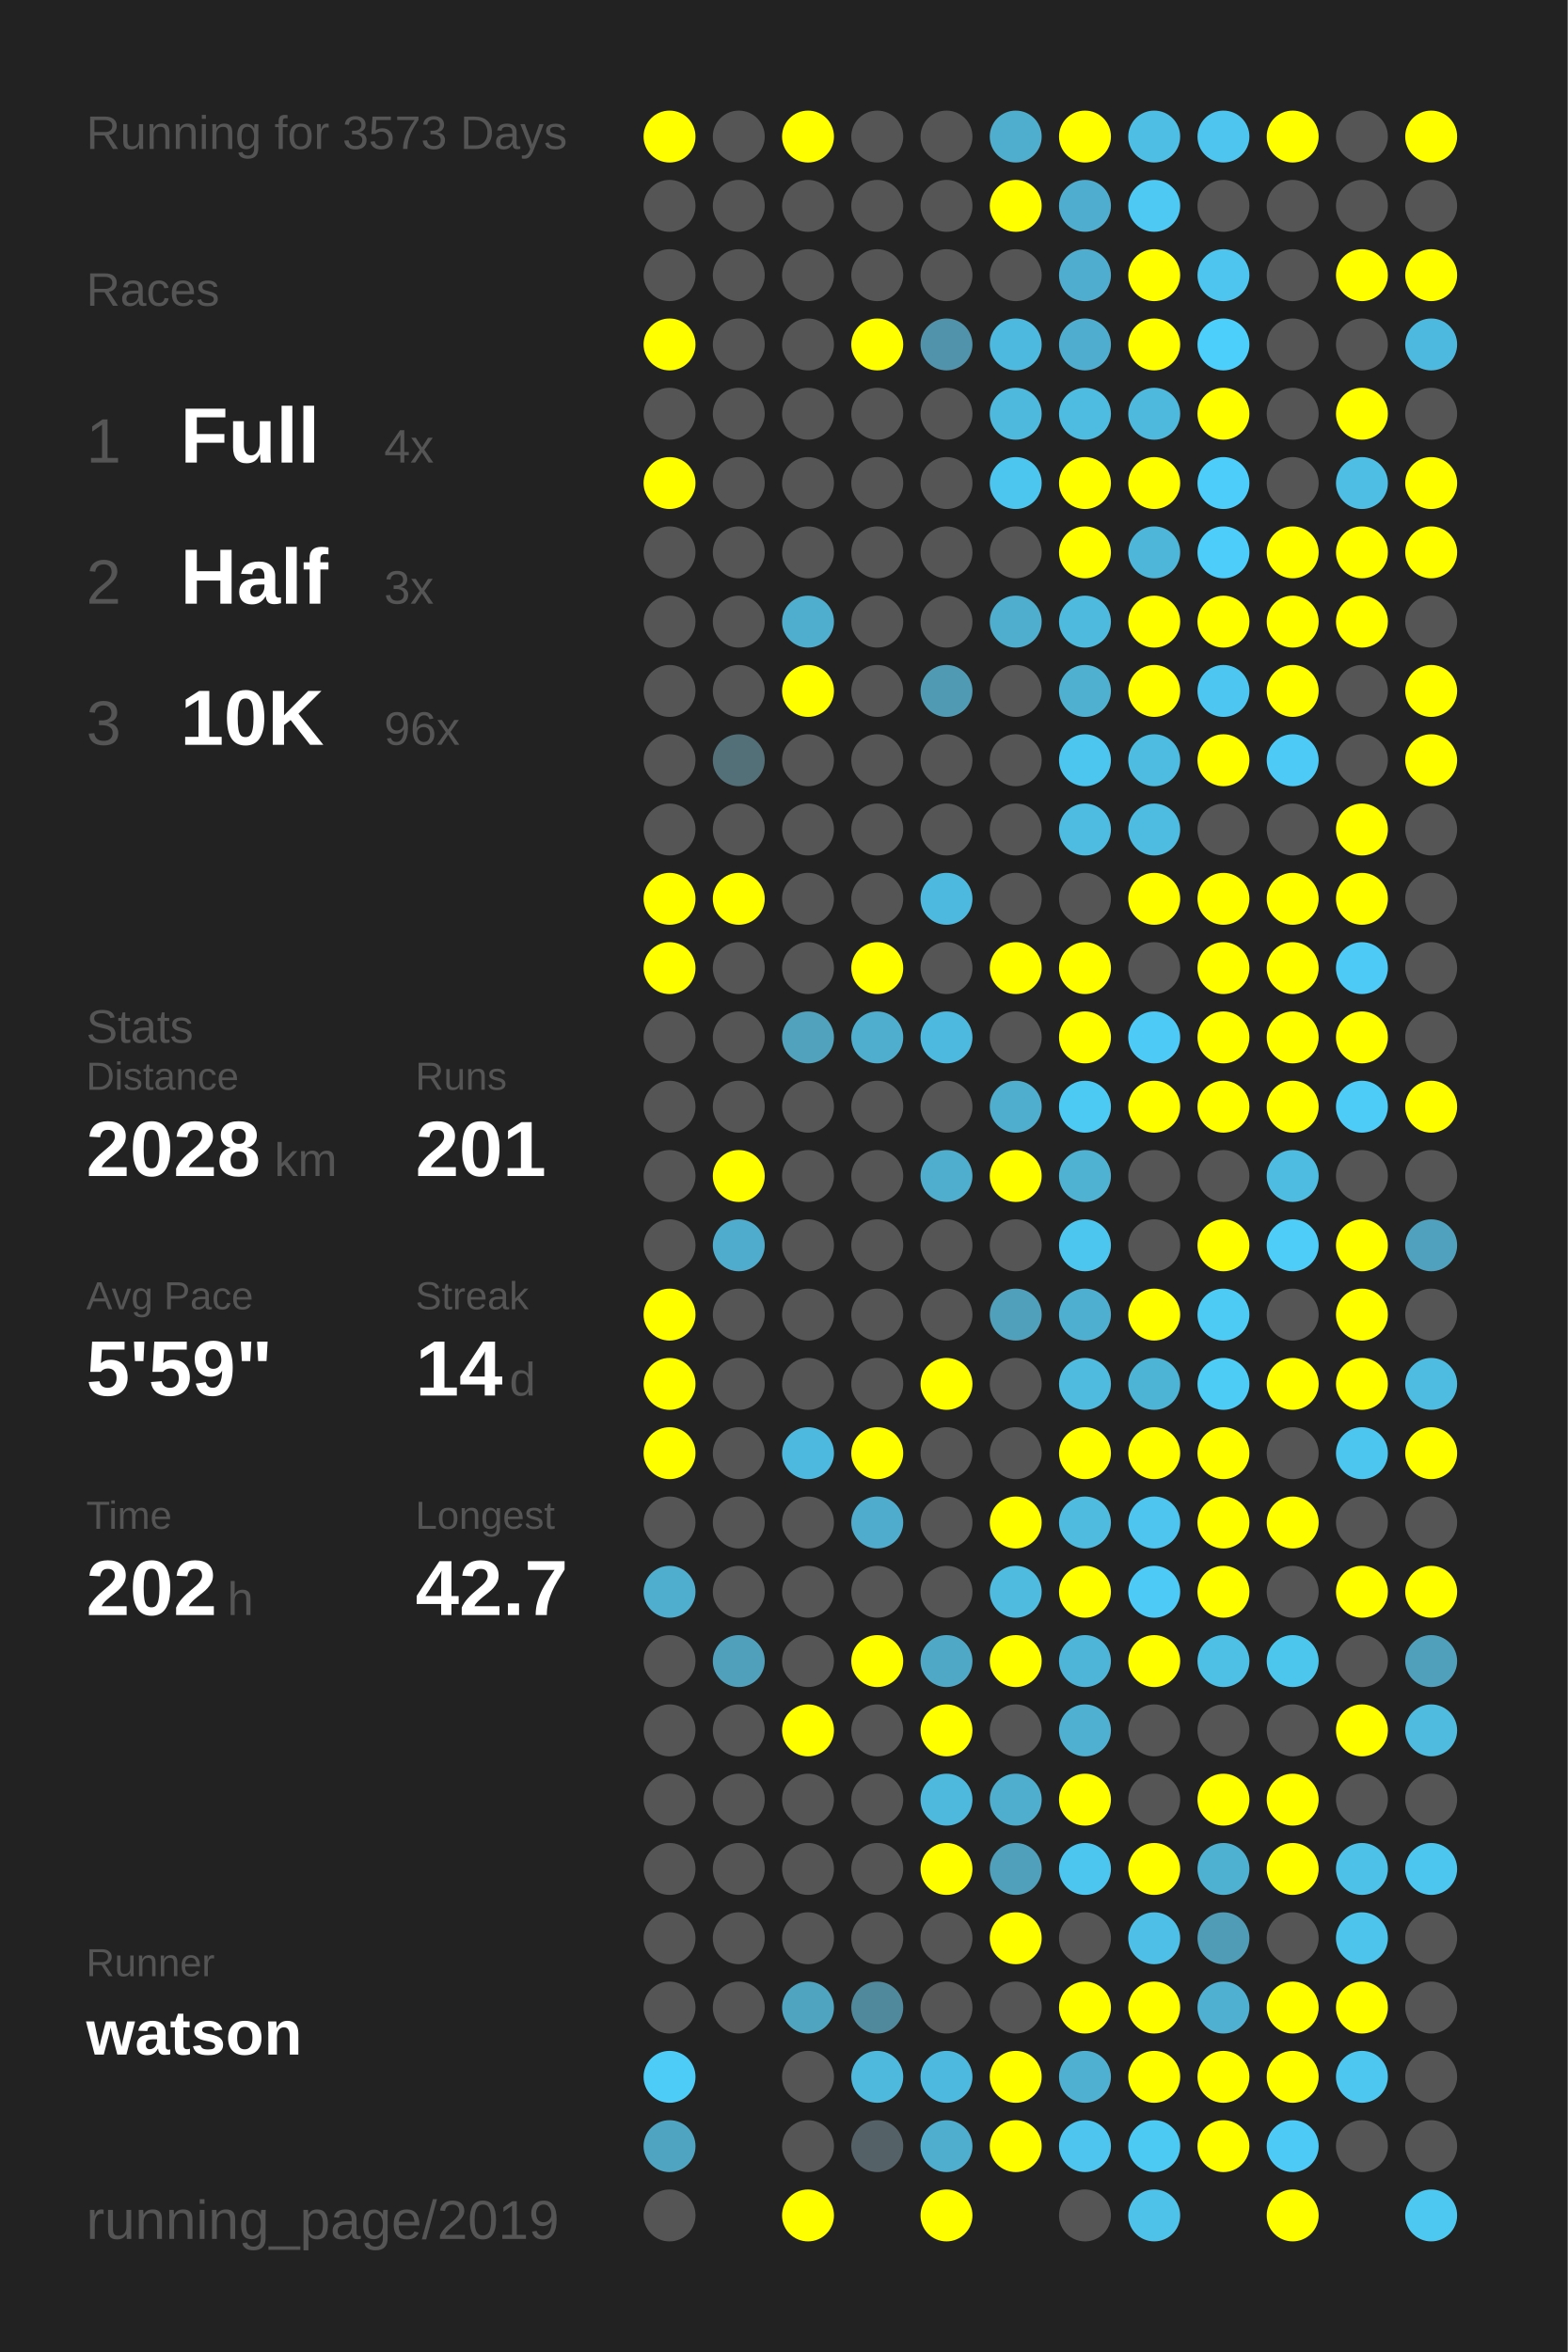
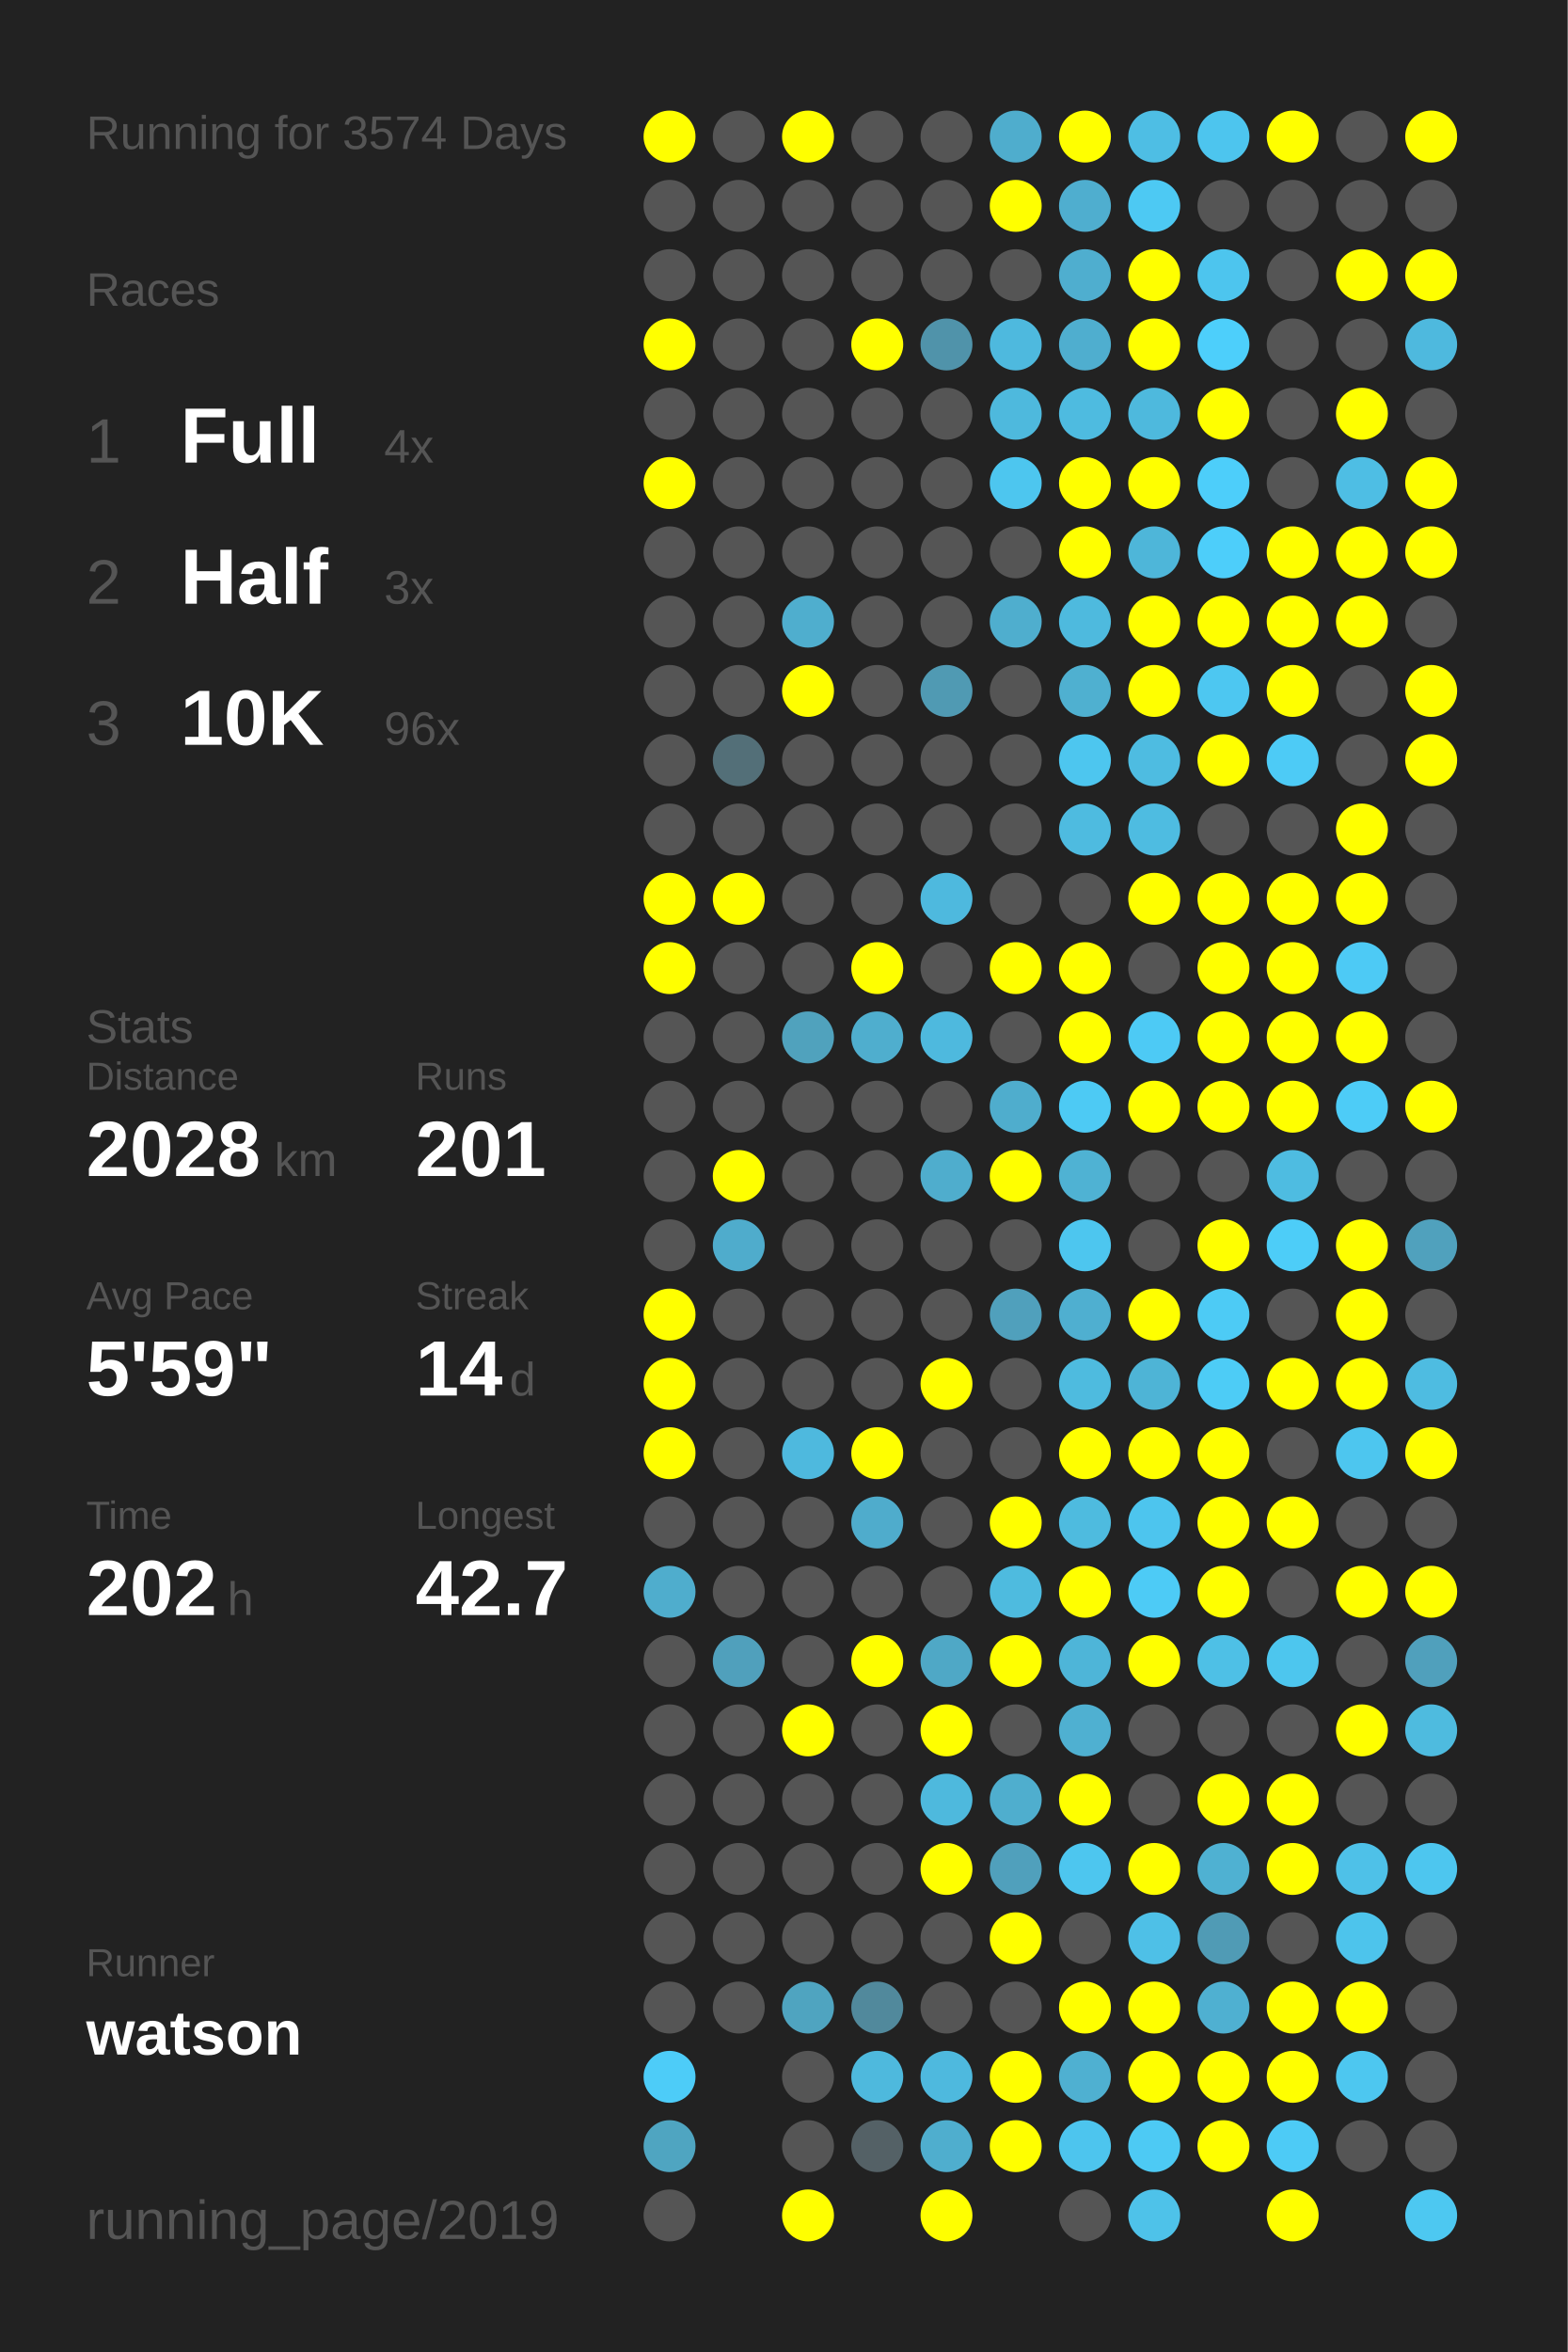
<svg xmlns="http://www.w3.org/2000/svg" baseProfile="full" height="300mm" version="1.1" viewBox="0,0,200,300" width="200mm">
  <defs />
  <rect fill="#222222" height="300" width="200" x="0" y="0" />
-   <text fill="#555555" style="font-size:6px; font-family:Arial;" x="11" y="19">Running for 3573 Days</text>
+   <text fill="#555555" style="font-size:6px; font-family:Arial;" x="11" y="19">Running for 3574 Days</text>
  <text fill="#555555" style="font-size:6px; font-family:Arial;" x="11" y="39">Races</text>
  <text fill="#555555" style="font-size:8px; font-family:Arial;" x="11" y="59">1</text>
  <text fill="#FFFFFF" style="font-size:10px; font-family:Arial; font-weight:bold;" x="23" y="59">Full</text>
  <text fill="#555555" style="font-size:6px; font-family:Arial;" x="49" y="59">4x</text>
  <text fill="#555555" style="font-size:8px; font-family:Arial;" x="11" y="77">2</text>
  <text fill="#FFFFFF" style="font-size:10px; font-family:Arial; font-weight:bold;" x="23" y="77">Half</text>
  <text fill="#555555" style="font-size:6px; font-family:Arial;" x="49" y="77">3x</text>
  <text fill="#555555" style="font-size:8px; font-family:Arial;" x="11" y="95">3</text>
  <text fill="#FFFFFF" style="font-size:10px; font-family:Arial; font-weight:bold;" x="23" y="95">10K</text>
  <text fill="#555555" style="font-size:6px; font-family:Arial;" x="49" y="95">96x</text>
  <text fill="#555555" style="font-size:6px; font-family:Arial;" x="11" y="133">Stats</text>
  <text fill="#555555" style="font-size:5px; font-family:Arial;" x="11" y="139">Distance</text>
  <text fill="#FFFFFF" style="font-size:10px; font-family:Arial; font-weight:bold;" x="11" y="150">2028</text>
  <text fill="#555555" style="font-size:6px; font-family:Arial;" x="35" y="150">km</text>
  <text fill="#555555" style="font-size:5px; font-family:Arial;" x="53" y="139">Runs</text>
  <text fill="#FFFFFF" style="font-size:10px; font-family:Arial; font-weight:bold;" x="53" y="150">201</text>
  <text fill="#555555" style="font-size:5px; font-family:Arial;" x="11" y="167">Avg Pace</text>
  <text fill="#FFFFFF" style="font-size:10px; font-family:Arial; font-weight:bold;" x="11" y="178">5'59"</text>
  <text fill="#555555" style="font-size:5px; font-family:Arial;" x="53" y="167">Streak</text>
  <text fill="#FFFFFF" style="font-size:10px; font-family:Arial; font-weight:bold;" x="53" y="178">14</text>
  <text fill="#555555" style="font-size:6px; font-family:Arial;" x="65" y="178">d</text>
  <text fill="#555555" style="font-size:5px; font-family:Arial;" x="11" y="195">Time</text>
  <text fill="#FFFFFF" style="font-size:10px; font-family:Arial; font-weight:bold;" x="11" y="206">202</text>
  <text fill="#555555" style="font-size:6px; font-family:Arial;" x="29" y="206">h</text>
  <text fill="#555555" style="font-size:5px; font-family:Arial;" x="53" y="195">Longest</text>
  <text fill="#FFFFFF" style="font-size:10px; font-family:Arial; font-weight:bold;" x="53" y="206">42.7</text>
  <text fill="#555555" style="font-size:5px; font-family:Arial;" x="11" y="252.065">Runner</text>
  <text fill="#FFFFFF" style="font-size:8px; font-family:Arial; font-weight:bold;" x="11" y="262.065">watson</text>
  <text fill="#555555" style="font-size:7px; font-family:Arial;" x="11" y="285.581">running_page/2019</text>
  <circle cx="85.417" cy="17.419" fill="#FFFF00" r="3.312" />
  <circle cx="85.417" cy="26.258" fill="#555555" r="3.312" />
  <circle cx="85.417" cy="35.097" fill="#555555" r="3.312" />
  <circle cx="85.417" cy="43.935" fill="#FFFF00" r="3.312" />
  <circle cx="85.417" cy="52.774" fill="#555555" r="3.312" />
  <circle cx="85.417" cy="61.613" fill="#FFFF00" r="3.312" />
  <circle cx="85.417" cy="70.452" fill="#555555" r="3.312" />
  <circle cx="85.417" cy="79.29" fill="#555555" r="3.312" />
  <circle cx="85.417" cy="88.129" fill="#555555" r="3.312" />
  <circle cx="85.417" cy="96.968" fill="#555555" r="3.312" />
  <circle cx="85.417" cy="105.806" fill="#555555" r="3.312" />
  <circle cx="85.417" cy="114.645" fill="#FFFF00" r="3.312" />
  <circle cx="85.417" cy="123.484" fill="#FFFF00" r="3.312" />
  <circle cx="85.417" cy="132.323" fill="#555555" r="3.312" />
  <circle cx="85.417" cy="141.161" fill="#555555" r="3.312" />
  <circle cx="85.417" cy="150" fill="#555555" r="3.312" />
  <circle cx="85.417" cy="158.839" fill="#555555" r="3.312" />
  <circle cx="85.417" cy="167.677" fill="#FFFF00" r="3.312" />
  <circle cx="85.417" cy="176.516" fill="#FFFF00" r="3.312" />
  <circle cx="85.417" cy="185.355" fill="#FFFF00" r="3.312" />
  <circle cx="85.417" cy="194.194" fill="#555555" r="3.312" />
  <circle cx="85.417" cy="203.032" fill="#4fadcd" r="3.312" />
  <circle cx="85.417" cy="211.871" fill="#555555" r="3.312" />
  <circle cx="85.417" cy="220.71" fill="#555555" r="3.312" />
  <circle cx="85.417" cy="229.548" fill="#555555" r="3.312" />
  <circle cx="85.417" cy="238.387" fill="#555555" r="3.312" />
  <circle cx="85.417" cy="247.226" fill="#555555" r="3.312" />
  <circle cx="85.417" cy="256.065" fill="#555555" r="3.312" />
  <circle cx="85.417" cy="264.903" fill="#4dccf8" r="3.312" />
  <circle cx="85.417" cy="273.742" fill="#4fa5c1" r="3.312" />
  <circle cx="85.417" cy="282.581" fill="#555555" r="3.312" />
  <circle cx="94.25" cy="17.419" fill="#555555" r="3.312" />
  <circle cx="94.25" cy="26.258" fill="#555555" r="3.312" />
  <circle cx="94.25" cy="35.097" fill="#555555" r="3.312" />
  <circle cx="94.25" cy="43.935" fill="#555555" r="3.312" />
  <circle cx="94.25" cy="52.774" fill="#555555" r="3.312" />
  <circle cx="94.25" cy="61.613" fill="#555555" r="3.312" />
  <circle cx="94.25" cy="70.452" fill="#555555" r="3.312" />
  <circle cx="94.25" cy="79.29" fill="#555555" r="3.312" />
  <circle cx="94.25" cy="88.129" fill="#555555" r="3.312" />
  <circle cx="94.25" cy="96.968" fill="#536f78" r="3.312" />
  <circle cx="94.25" cy="105.806" fill="#555555" r="3.312" />
  <circle cx="94.25" cy="114.645" fill="#FFFF00" r="3.312" />
  <circle cx="94.25" cy="123.484" fill="#555555" r="3.312" />
  <circle cx="94.25" cy="132.323" fill="#555555" r="3.312" />
  <circle cx="94.25" cy="141.161" fill="#555555" r="3.312" />
  <circle cx="94.25" cy="150" fill="#FFFF00" r="3.312" />
  <circle cx="94.25" cy="158.839" fill="#4faccc" r="3.312" />
  <circle cx="94.25" cy="167.677" fill="#555555" r="3.312" />
  <circle cx="94.25" cy="176.516" fill="#555555" r="3.312" />
  <circle cx="94.25" cy="185.355" fill="#555555" r="3.312" />
  <circle cx="94.25" cy="194.194" fill="#555555" r="3.312" />
  <circle cx="94.25" cy="203.032" fill="#555555" r="3.312" />
  <circle cx="94.25" cy="211.871" fill="#50a0bc" r="3.312" />
  <circle cx="94.25" cy="220.71" fill="#555555" r="3.312" />
  <circle cx="94.25" cy="229.548" fill="#555555" r="3.312" />
  <circle cx="94.25" cy="238.387" fill="#555555" r="3.312" />
  <circle cx="94.25" cy="247.226" fill="#555555" r="3.312" />
  <circle cx="94.25" cy="256.065" fill="#555555" r="3.312" />
  <circle cx="103.083" cy="17.419" fill="#FFFF00" r="3.312" />
  <circle cx="103.083" cy="26.258" fill="#555555" r="3.312" />
  <circle cx="103.083" cy="35.097" fill="#555555" r="3.312" />
  <circle cx="103.083" cy="43.935" fill="#555555" r="3.312" />
  <circle cx="103.083" cy="52.774" fill="#555555" r="3.312" />
  <circle cx="103.083" cy="61.613" fill="#555555" r="3.312" />
  <circle cx="103.083" cy="70.452" fill="#555555" r="3.312" />
  <circle cx="103.083" cy="79.29" fill="#4faece" r="3.312" />
  <circle cx="103.083" cy="88.129" fill="#FFFF00" r="3.312" />
  <circle cx="103.083" cy="96.968" fill="#555555" r="3.312" />
  <circle cx="103.083" cy="105.806" fill="#555555" r="3.312" />
  <circle cx="103.083" cy="114.645" fill="#555555" r="3.312" />
  <circle cx="103.083" cy="123.484" fill="#555555" r="3.312" />
  <circle cx="103.083" cy="132.323" fill="#50a2bd" r="3.312" />
  <circle cx="103.083" cy="141.161" fill="#555555" r="3.312" />
  <circle cx="103.083" cy="150" fill="#555555" r="3.312" />
  <circle cx="103.083" cy="158.839" fill="#555555" r="3.312" />
  <circle cx="103.083" cy="167.677" fill="#555555" r="3.312" />
  <circle cx="103.083" cy="176.516" fill="#555555" r="3.312" />
  <circle cx="103.083" cy="185.355" fill="#4eb9de" r="3.312" />
  <circle cx="103.083" cy="194.194" fill="#555555" r="3.312" />
  <circle cx="103.083" cy="203.032" fill="#555555" r="3.312" />
  <circle cx="103.083" cy="211.871" fill="#555555" r="3.312" />
  <circle cx="103.083" cy="220.71" fill="#FFFF00" r="3.312" />
  <circle cx="103.083" cy="229.548" fill="#555555" r="3.312" />
  <circle cx="103.083" cy="238.387" fill="#555555" r="3.312" />
  <circle cx="103.083" cy="247.226" fill="#555555" r="3.312" />
  <circle cx="103.083" cy="256.065" fill="#4fa4c0" r="3.312" />
  <circle cx="103.083" cy="264.903" fill="#555555" r="3.312" />
  <circle cx="103.083" cy="273.742" fill="#555555" r="3.312" />
  <circle cx="103.083" cy="282.581" fill="#FFFF00" r="3.312" />
  <circle cx="111.917" cy="17.419" fill="#555555" r="3.312" />
  <circle cx="111.917" cy="26.258" fill="#555555" r="3.312" />
  <circle cx="111.917" cy="35.097" fill="#555555" r="3.312" />
  <circle cx="111.917" cy="43.935" fill="#FFFF00" r="3.312" />
  <circle cx="111.917" cy="52.774" fill="#555555" r="3.312" />
  <circle cx="111.917" cy="61.613" fill="#555555" r="3.312" />
  <circle cx="111.917" cy="70.452" fill="#555555" r="3.312" />
  <circle cx="111.917" cy="79.29" fill="#555555" r="3.312" />
  <circle cx="111.917" cy="88.129" fill="#555555" r="3.312" />
  <circle cx="111.917" cy="96.968" fill="#555555" r="3.312" />
  <circle cx="111.917" cy="105.806" fill="#555555" r="3.312" />
  <circle cx="111.917" cy="114.645" fill="#555555" r="3.312" />
  <circle cx="111.917" cy="123.484" fill="#FFFF00" r="3.312" />
  <circle cx="111.917" cy="132.323" fill="#4faece" r="3.312" />
  <circle cx="111.917" cy="141.161" fill="#555555" r="3.312" />
  <circle cx="111.917" cy="150" fill="#555555" r="3.312" />
  <circle cx="111.917" cy="158.839" fill="#555555" r="3.312" />
  <circle cx="111.917" cy="167.677" fill="#555555" r="3.312" />
  <circle cx="111.917" cy="176.516" fill="#555555" r="3.312" />
  <circle cx="111.917" cy="185.355" fill="#FFFF00" r="3.312" />
  <circle cx="111.917" cy="194.194" fill="#4faccc" r="3.312" />
  <circle cx="111.917" cy="203.032" fill="#555555" r="3.312" />
  <circle cx="111.917" cy="211.871" fill="#FFFF00" r="3.312" />
  <circle cx="111.917" cy="220.71" fill="#555555" r="3.312" />
  <circle cx="111.917" cy="229.548" fill="#555555" r="3.312" />
  <circle cx="111.917" cy="238.387" fill="#555555" r="3.312" />
  <circle cx="111.917" cy="247.226" fill="#555555" r="3.312" />
  <circle cx="111.917" cy="256.065" fill="#51899c" r="3.312" />
  <circle cx="111.917" cy="264.903" fill="#4eb9dd" r="3.312" />
  <circle cx="111.917" cy="273.742" fill="#546166" r="3.312" />
  <circle cx="120.75" cy="17.419" fill="#555555" r="3.312" />
  <circle cx="120.75" cy="26.258" fill="#555555" r="3.312" />
  <circle cx="120.75" cy="35.097" fill="#555555" r="3.312" />
  <circle cx="120.75" cy="43.935" fill="#5093aa" r="3.312" />
  <circle cx="120.75" cy="52.774" fill="#555555" r="3.312" />
  <circle cx="120.75" cy="61.613" fill="#555555" r="3.312" />
  <circle cx="120.75" cy="70.452" fill="#555555" r="3.312" />
  <circle cx="120.75" cy="79.29" fill="#555555" r="3.312" />
  <circle cx="120.75" cy="88.129" fill="#509ab3" r="3.312" />
  <circle cx="120.75" cy="96.968" fill="#555555" r="3.312" />
  <circle cx="120.75" cy="105.806" fill="#555555" r="3.312" />
  <circle cx="120.75" cy="114.645" fill="#4eb9de" r="3.312" />
  <circle cx="120.75" cy="123.484" fill="#555555" r="3.312" />
  <circle cx="120.75" cy="132.323" fill="#4eb9de" r="3.312" />
  <circle cx="120.75" cy="141.161" fill="#555555" r="3.312" />
  <circle cx="120.75" cy="150" fill="#4fadcd" r="3.312" />
  <circle cx="120.75" cy="158.839" fill="#555555" r="3.312" />
  <circle cx="120.75" cy="167.677" fill="#555555" r="3.312" />
  <circle cx="120.75" cy="176.516" fill="#FFFF00" r="3.312" />
  <circle cx="120.75" cy="185.355" fill="#555555" r="3.312" />
  <circle cx="120.75" cy="194.194" fill="#555555" r="3.312" />
  <circle cx="120.75" cy="203.032" fill="#555555" r="3.312" />
  <circle cx="120.75" cy="211.871" fill="#4fa8c6" r="3.312" />
  <circle cx="120.75" cy="220.71" fill="#FFFF00" r="3.312" />
  <circle cx="120.75" cy="229.548" fill="#4eb9dd" r="3.312" />
  <circle cx="120.75" cy="238.387" fill="#FFFF00" r="3.312" />
  <circle cx="120.75" cy="247.226" fill="#555555" r="3.312" />
  <circle cx="120.75" cy="256.065" fill="#555555" r="3.312" />
  <circle cx="120.75" cy="264.903" fill="#4eb9de" r="3.312" />
  <circle cx="120.75" cy="273.742" fill="#4faece" r="3.312" />
  <circle cx="120.75" cy="282.581" fill="#FFFF00" r="3.312" />
  <circle cx="129.583" cy="17.419" fill="#4fadcd" r="3.312" />
  <circle cx="129.583" cy="26.258" fill="#FFFF00" r="3.312" />
  <circle cx="129.583" cy="35.097" fill="#555555" r="3.312" />
  <circle cx="129.583" cy="43.935" fill="#4eb9de" r="3.312" />
  <circle cx="129.583" cy="52.774" fill="#4eb9dd" r="3.312" />
  <circle cx="129.583" cy="61.613" fill="#4dc6ef" r="3.312" />
  <circle cx="129.583" cy="70.452" fill="#555555" r="3.312" />
  <circle cx="129.583" cy="79.29" fill="#4faece" r="3.312" />
  <circle cx="129.583" cy="88.129" fill="#555555" r="3.312" />
  <circle cx="129.583" cy="96.968" fill="#555555" r="3.312" />
  <circle cx="129.583" cy="105.806" fill="#555555" r="3.312" />
  <circle cx="129.583" cy="114.645" fill="#555555" r="3.312" />
  <circle cx="129.583" cy="123.484" fill="#FFFF00" r="3.312" />
  <circle cx="129.583" cy="132.323" fill="#555555" r="3.312" />
  <circle cx="129.583" cy="141.161" fill="#4fadcd" r="3.312" />
  <circle cx="129.583" cy="150" fill="#FFFF00" r="3.312" />
  <circle cx="129.583" cy="158.839" fill="#555555" r="3.312" />
  <circle cx="129.583" cy="167.677" fill="#50a0bc" r="3.312" />
  <circle cx="129.583" cy="176.516" fill="#555555" r="3.312" />
  <circle cx="129.583" cy="185.355" fill="#555555" r="3.312" />
  <circle cx="129.583" cy="194.194" fill="#FFFF00" r="3.312" />
  <circle cx="129.583" cy="203.032" fill="#4ebbdf" r="3.312" />
  <circle cx="129.583" cy="211.871" fill="#FFFF00" r="3.312" />
  <circle cx="129.583" cy="220.71" fill="#555555" r="3.312" />
  <circle cx="129.583" cy="229.548" fill="#4faece" r="3.312" />
  <circle cx="129.583" cy="238.387" fill="#50a0bc" r="3.312" />
  <circle cx="129.583" cy="247.226" fill="#FFFF00" r="3.312" />
  <circle cx="129.583" cy="256.065" fill="#555555" r="3.312" />
  <circle cx="129.583" cy="264.903" fill="#FFFF00" r="3.312" />
  <circle cx="129.583" cy="273.742" fill="#FFFF00" r="3.312" />
  <circle cx="138.417" cy="17.419" fill="#FFFF00" r="3.312" />
  <circle cx="138.417" cy="26.258" fill="#4faecf" r="3.312" />
  <circle cx="138.417" cy="35.097" fill="#4faecf" r="3.312" />
  <circle cx="138.417" cy="43.935" fill="#4faecf" r="3.312" />
  <circle cx="138.417" cy="52.774" fill="#4ebbe0" r="3.312" />
  <circle cx="138.417" cy="61.613" fill="#FFFF00" r="3.312" />
  <circle cx="138.417" cy="70.452" fill="#FFFF00" r="3.312" />
  <circle cx="138.417" cy="79.29" fill="#4ebade" r="3.312" />
  <circle cx="138.417" cy="88.129" fill="#4fb0d0" r="3.312" />
  <circle cx="138.417" cy="96.968" fill="#4dc6ef" r="3.312" />
  <circle cx="138.417" cy="105.806" fill="#4ebbe0" r="3.312" />
  <circle cx="138.417" cy="114.645" fill="#555555" r="3.312" />
  <circle cx="138.417" cy="123.484" fill="#FFFF00" r="3.312" />
  <circle cx="138.417" cy="132.323" fill="#FFFF00" r="3.312" />
  <circle cx="138.417" cy="141.161" fill="#4dcaf4" r="3.312" />
  <circle cx="138.417" cy="150" fill="#4fb2d3" r="3.312" />
  <circle cx="138.417" cy="158.839" fill="#4dc6ef" r="3.312" />
  <circle cx="138.417" cy="167.677" fill="#4fafd0" r="3.312" />
  <circle cx="138.417" cy="176.516" fill="#4ebbdf" r="3.312" />
  <circle cx="138.417" cy="185.355" fill="#FFFF00" r="3.312" />
  <circle cx="138.417" cy="194.194" fill="#4ebbdf" r="3.312" />
  <circle cx="138.417" cy="203.032" fill="#FFFF00" r="3.312" />
  <circle cx="138.417" cy="211.871" fill="#4eb5d8" r="3.312" />
  <circle cx="138.417" cy="220.71" fill="#4fb0d1" r="3.312" />
  <circle cx="138.417" cy="229.548" fill="#FFFF00" r="3.312" />
  <circle cx="138.417" cy="238.387" fill="#4dc6ef" r="3.312" />
  <circle cx="138.417" cy="247.226" fill="#555555" r="3.312" />
  <circle cx="138.417" cy="256.065" fill="#FFFF00" r="3.312" />
  <circle cx="138.417" cy="264.903" fill="#4fb0d1" r="3.312" />
  <circle cx="138.417" cy="273.742" fill="#4dc5ee" r="3.312" />
  <circle cx="138.417" cy="282.581" fill="#555555" r="3.312" />
  <circle cx="147.25" cy="17.419" fill="#4ebee4" r="3.312" />
  <circle cx="147.25" cy="26.258" fill="#4dc9f3" r="3.312" />
  <circle cx="147.25" cy="35.097" fill="#FFFF00" r="3.312" />
  <circle cx="147.25" cy="43.935" fill="#FFFF00" r="3.312" />
  <circle cx="147.25" cy="52.774" fill="#4eb9dd" r="3.312" />
  <circle cx="147.25" cy="61.613" fill="#FFFF00" r="3.312" />
  <circle cx="147.25" cy="70.452" fill="#4eb6d9" r="3.312" />
  <circle cx="147.25" cy="79.29" fill="#FFFF00" r="3.312" />
  <circle cx="147.25" cy="88.129" fill="#FFFF00" r="3.312" />
  <circle cx="147.25" cy="96.968" fill="#4ebce1" r="3.312" />
  <circle cx="147.25" cy="105.806" fill="#4ebce1" r="3.312" />
  <circle cx="147.25" cy="114.645" fill="#FFFF00" r="3.312" />
  <circle cx="147.25" cy="123.484" fill="#555555" r="3.312" />
  <circle cx="147.25" cy="132.323" fill="#4dcaf5" r="3.312" />
  <circle cx="147.25" cy="141.161" fill="#FFFF00" r="3.312" />
  <circle cx="147.25" cy="150" fill="#555555" r="3.312" />
  <circle cx="147.25" cy="158.839" fill="#555555" r="3.312" />
  <circle cx="147.25" cy="167.677" fill="#FFFF00" r="3.312" />
  <circle cx="147.25" cy="176.516" fill="#4eb4d6" r="3.312" />
  <circle cx="147.25" cy="185.355" fill="#FFFF00" r="3.312" />
  <circle cx="147.25" cy="194.194" fill="#4dc5ee" r="3.312" />
  <circle cx="147.25" cy="203.032" fill="#4dcbf6" r="3.312" />
  <circle cx="147.25" cy="211.871" fill="#FFFF00" r="3.312" />
  <circle cx="147.25" cy="220.71" fill="#555555" r="3.312" />
  <circle cx="147.25" cy="229.548" fill="#555555" r="3.312" />
  <circle cx="147.25" cy="238.387" fill="#FFFF00" r="3.312" />
  <circle cx="147.25" cy="247.226" fill="#4ec0e7" r="3.312" />
  <circle cx="147.25" cy="256.065" fill="#FFFF00" r="3.312" />
  <circle cx="147.25" cy="264.903" fill="#FFFF00" r="3.312" />
  <circle cx="147.25" cy="273.742" fill="#4dcaf4" r="3.312" />
  <circle cx="147.25" cy="282.581" fill="#4ec2e9" r="3.312" />
  <circle cx="156.083" cy="17.419" fill="#4dc5ee" r="3.312" />
  <circle cx="156.083" cy="26.258" fill="#555555" r="3.312" />
  <circle cx="156.083" cy="35.097" fill="#4dc5ee" r="3.312" />
  <circle cx="156.083" cy="43.935" fill="#4dcffb" r="3.312" />
  <circle cx="156.083" cy="52.774" fill="#FFFF00" r="3.312" />
  <circle cx="156.083" cy="61.613" fill="#4dcefa" r="3.312" />
  <circle cx="156.083" cy="70.452" fill="#4dcefa" r="3.312" />
  <circle cx="156.083" cy="79.29" fill="#FFFF00" r="3.312" />
  <circle cx="156.083" cy="88.129" fill="#4dc7f1" r="3.312" />
  <circle cx="156.083" cy="96.968" fill="#FFFF00" r="3.312" />
  <circle cx="156.083" cy="105.806" fill="#555555" r="3.312" />
  <circle cx="156.083" cy="114.645" fill="#FFFF00" r="3.312" />
  <circle cx="156.083" cy="123.484" fill="#FFFF00" r="3.312" />
  <circle cx="156.083" cy="132.323" fill="#FFFF00" r="3.312" />
  <circle cx="156.083" cy="141.161" fill="#FFFF00" r="3.312" />
  <circle cx="156.083" cy="150" fill="#555555" r="3.312" />
  <circle cx="156.083" cy="158.839" fill="#FFFF00" r="3.312" />
  <circle cx="156.083" cy="167.677" fill="#4dcbf5" r="3.312" />
  <circle cx="156.083" cy="176.516" fill="#4dccf6" r="3.312" />
  <circle cx="156.083" cy="185.355" fill="#FFFF00" r="3.312" />
  <circle cx="156.083" cy="194.194" fill="#FFFF00" r="3.312" />
  <circle cx="156.083" cy="203.032" fill="#FFFF00" r="3.312" />
  <circle cx="156.083" cy="211.871" fill="#4ec0e6" r="3.312" />
  <circle cx="156.083" cy="220.71" fill="#555555" r="3.312" />
  <circle cx="156.083" cy="229.548" fill="#FFFF00" r="3.312" />
  <circle cx="156.083" cy="238.387" fill="#4fb1d2" r="3.312" />
  <circle cx="156.083" cy="247.226" fill="#509bb5" r="3.312" />
  <circle cx="156.083" cy="256.065" fill="#4fb0d1" r="3.312" />
  <circle cx="156.083" cy="264.903" fill="#FFFF00" r="3.312" />
  <circle cx="156.083" cy="273.742" fill="#FFFF00" r="3.312" />
  <circle cx="164.917" cy="17.419" fill="#FFFF00" r="3.312" />
  <circle cx="164.917" cy="26.258" fill="#555555" r="3.312" />
  <circle cx="164.917" cy="35.097" fill="#555555" r="3.312" />
  <circle cx="164.917" cy="43.935" fill="#555555" r="3.312" />
  <circle cx="164.917" cy="52.774" fill="#555555" r="3.312" />
  <circle cx="164.917" cy="61.613" fill="#555555" r="3.312" />
  <circle cx="164.917" cy="70.452" fill="#FFFF00" r="3.312" />
  <circle cx="164.917" cy="79.29" fill="#FFFF00" r="3.312" />
  <circle cx="164.917" cy="88.129" fill="#FFFF00" r="3.312" />
  <circle cx="164.917" cy="96.968" fill="#4dcbf6" r="3.312" />
  <circle cx="164.917" cy="105.806" fill="#555555" r="3.312" />
  <circle cx="164.917" cy="114.645" fill="#FFFF00" r="3.312" />
  <circle cx="164.917" cy="123.484" fill="#FFFF00" r="3.312" />
  <circle cx="164.917" cy="132.323" fill="#FFFF00" r="3.312" />
  <circle cx="164.917" cy="141.161" fill="#FFFF00" r="3.312" />
  <circle cx="164.917" cy="150" fill="#4ebce1" r="3.312" />
  <circle cx="164.917" cy="158.839" fill="#4dcdf8" r="3.312" />
  <circle cx="164.917" cy="167.677" fill="#555555" r="3.312" />
  <circle cx="164.917" cy="176.516" fill="#FFFF00" r="3.312" />
  <circle cx="164.917" cy="185.355" fill="#555555" r="3.312" />
  <circle cx="164.917" cy="194.194" fill="#FFFF00" r="3.312" />
  <circle cx="164.917" cy="203.032" fill="#555555" r="3.312" />
  <circle cx="164.917" cy="211.871" fill="#4dc6ee" r="3.312" />
  <circle cx="164.917" cy="220.71" fill="#555555" r="3.312" />
  <circle cx="164.917" cy="229.548" fill="#FFFF00" r="3.312" />
  <circle cx="164.917" cy="238.387" fill="#FFFF00" r="3.312" />
  <circle cx="164.917" cy="247.226" fill="#555555" r="3.312" />
  <circle cx="164.917" cy="256.065" fill="#FFFF00" r="3.312" />
  <circle cx="164.917" cy="264.903" fill="#FFFF00" r="3.312" />
  <circle cx="164.917" cy="273.742" fill="#4dcbf6" r="3.312" />
  <circle cx="164.917" cy="282.581" fill="#FFFF00" r="3.312" />
  <circle cx="173.75" cy="17.419" fill="#555555" r="3.312" />
  <circle cx="173.75" cy="26.258" fill="#555555" r="3.312" />
  <circle cx="173.75" cy="35.097" fill="#FFFF00" r="3.312" />
  <circle cx="173.75" cy="43.935" fill="#555555" r="3.312" />
  <circle cx="173.75" cy="52.774" fill="#FFFF00" r="3.312" />
  <circle cx="173.75" cy="61.613" fill="#4ebee4" r="3.312" />
  <circle cx="173.75" cy="70.452" fill="#FFFF00" r="3.312" />
  <circle cx="173.75" cy="79.29" fill="#FFFF00" r="3.312" />
  <circle cx="173.75" cy="88.129" fill="#555555" r="3.312" />
  <circle cx="173.75" cy="96.968" fill="#555555" r="3.312" />
  <circle cx="173.75" cy="105.806" fill="#FFFF00" r="3.312" />
  <circle cx="173.75" cy="114.645" fill="#FFFF00" r="3.312" />
  <circle cx="173.75" cy="123.484" fill="#4dcaf5" r="3.312" />
  <circle cx="173.75" cy="132.323" fill="#FFFF00" r="3.312" />
  <circle cx="173.75" cy="141.161" fill="#4dccf7" r="3.312" />
  <circle cx="173.75" cy="150" fill="#555555" r="3.312" />
  <circle cx="173.75" cy="158.839" fill="#FFFF00" r="3.312" />
  <circle cx="173.75" cy="167.677" fill="#FFFF00" r="3.312" />
  <circle cx="173.75" cy="176.516" fill="#FFFF00" r="3.312" />
  <circle cx="173.75" cy="185.355" fill="#4dc6ef" r="3.312" />
  <circle cx="173.75" cy="194.194" fill="#555555" r="3.312" />
  <circle cx="173.75" cy="203.032" fill="#FFFF00" r="3.312" />
  <circle cx="173.75" cy="211.871" fill="#555555" r="3.312" />
  <circle cx="173.75" cy="220.71" fill="#FFFF00" r="3.312" />
  <circle cx="173.75" cy="229.548" fill="#555555" r="3.312" />
  <circle cx="173.75" cy="238.387" fill="#4ec1e8" r="3.312" />
  <circle cx="173.75" cy="247.226" fill="#4dc4ec" r="3.312" />
  <circle cx="173.75" cy="256.065" fill="#FFFF00" r="3.312" />
  <circle cx="173.75" cy="264.903" fill="#4dc7f0" r="3.312" />
  <circle cx="173.75" cy="273.742" fill="#555555" r="3.312" />
  <circle cx="182.583" cy="17.419" fill="#FFFF00" r="3.312" />
  <circle cx="182.583" cy="26.258" fill="#555555" r="3.312" />
  <circle cx="182.583" cy="35.097" fill="#FFFF00" r="3.312" />
  <circle cx="182.583" cy="43.935" fill="#4eb9de" r="3.312" />
  <circle cx="182.583" cy="52.774" fill="#555555" r="3.312" />
  <circle cx="182.583" cy="61.613" fill="#FFFF00" r="3.312" />
  <circle cx="182.583" cy="70.452" fill="#FFFF00" r="3.312" />
  <circle cx="182.583" cy="79.29" fill="#555555" r="3.312" />
  <circle cx="182.583" cy="88.129" fill="#FFFF00" r="3.312" />
  <circle cx="182.583" cy="96.968" fill="#FFFF00" r="3.312" />
  <circle cx="182.583" cy="105.806" fill="#555555" r="3.312" />
  <circle cx="182.583" cy="114.645" fill="#555555" r="3.312" />
  <circle cx="182.583" cy="123.484" fill="#555555" r="3.312" />
  <circle cx="182.583" cy="132.323" fill="#555555" r="3.312" />
  <circle cx="182.583" cy="141.161" fill="#FFFF00" r="3.312" />
  <circle cx="182.583" cy="150" fill="#555555" r="3.312" />
  <circle cx="182.583" cy="158.839" fill="#50a1bd" r="3.312" />
  <circle cx="182.583" cy="167.677" fill="#555555" r="3.312" />
  <circle cx="182.583" cy="176.516" fill="#4ebce1" r="3.312" />
  <circle cx="182.583" cy="185.355" fill="#FFFF00" r="3.312" />
  <circle cx="182.583" cy="194.194" fill="#555555" r="3.312" />
  <circle cx="182.583" cy="203.032" fill="#FFFF00" r="3.312" />
  <circle cx="182.583" cy="211.871" fill="#50a0bc" r="3.312" />
  <circle cx="182.583" cy="220.71" fill="#4ebbdf" r="3.312" />
  <circle cx="182.583" cy="229.548" fill="#555555" r="3.312" />
  <circle cx="182.583" cy="238.387" fill="#4dc6ef" r="3.312" />
  <circle cx="182.583" cy="247.226" fill="#555555" r="3.312" />
  <circle cx="182.583" cy="256.065" fill="#555555" r="3.312" />
  <circle cx="182.583" cy="264.903" fill="#555555" r="3.312" />
  <circle cx="182.583" cy="273.742" fill="#555555" r="3.312" />
  <circle cx="182.583" cy="282.581" fill="#4dc8f1" r="3.312" />
</svg>
